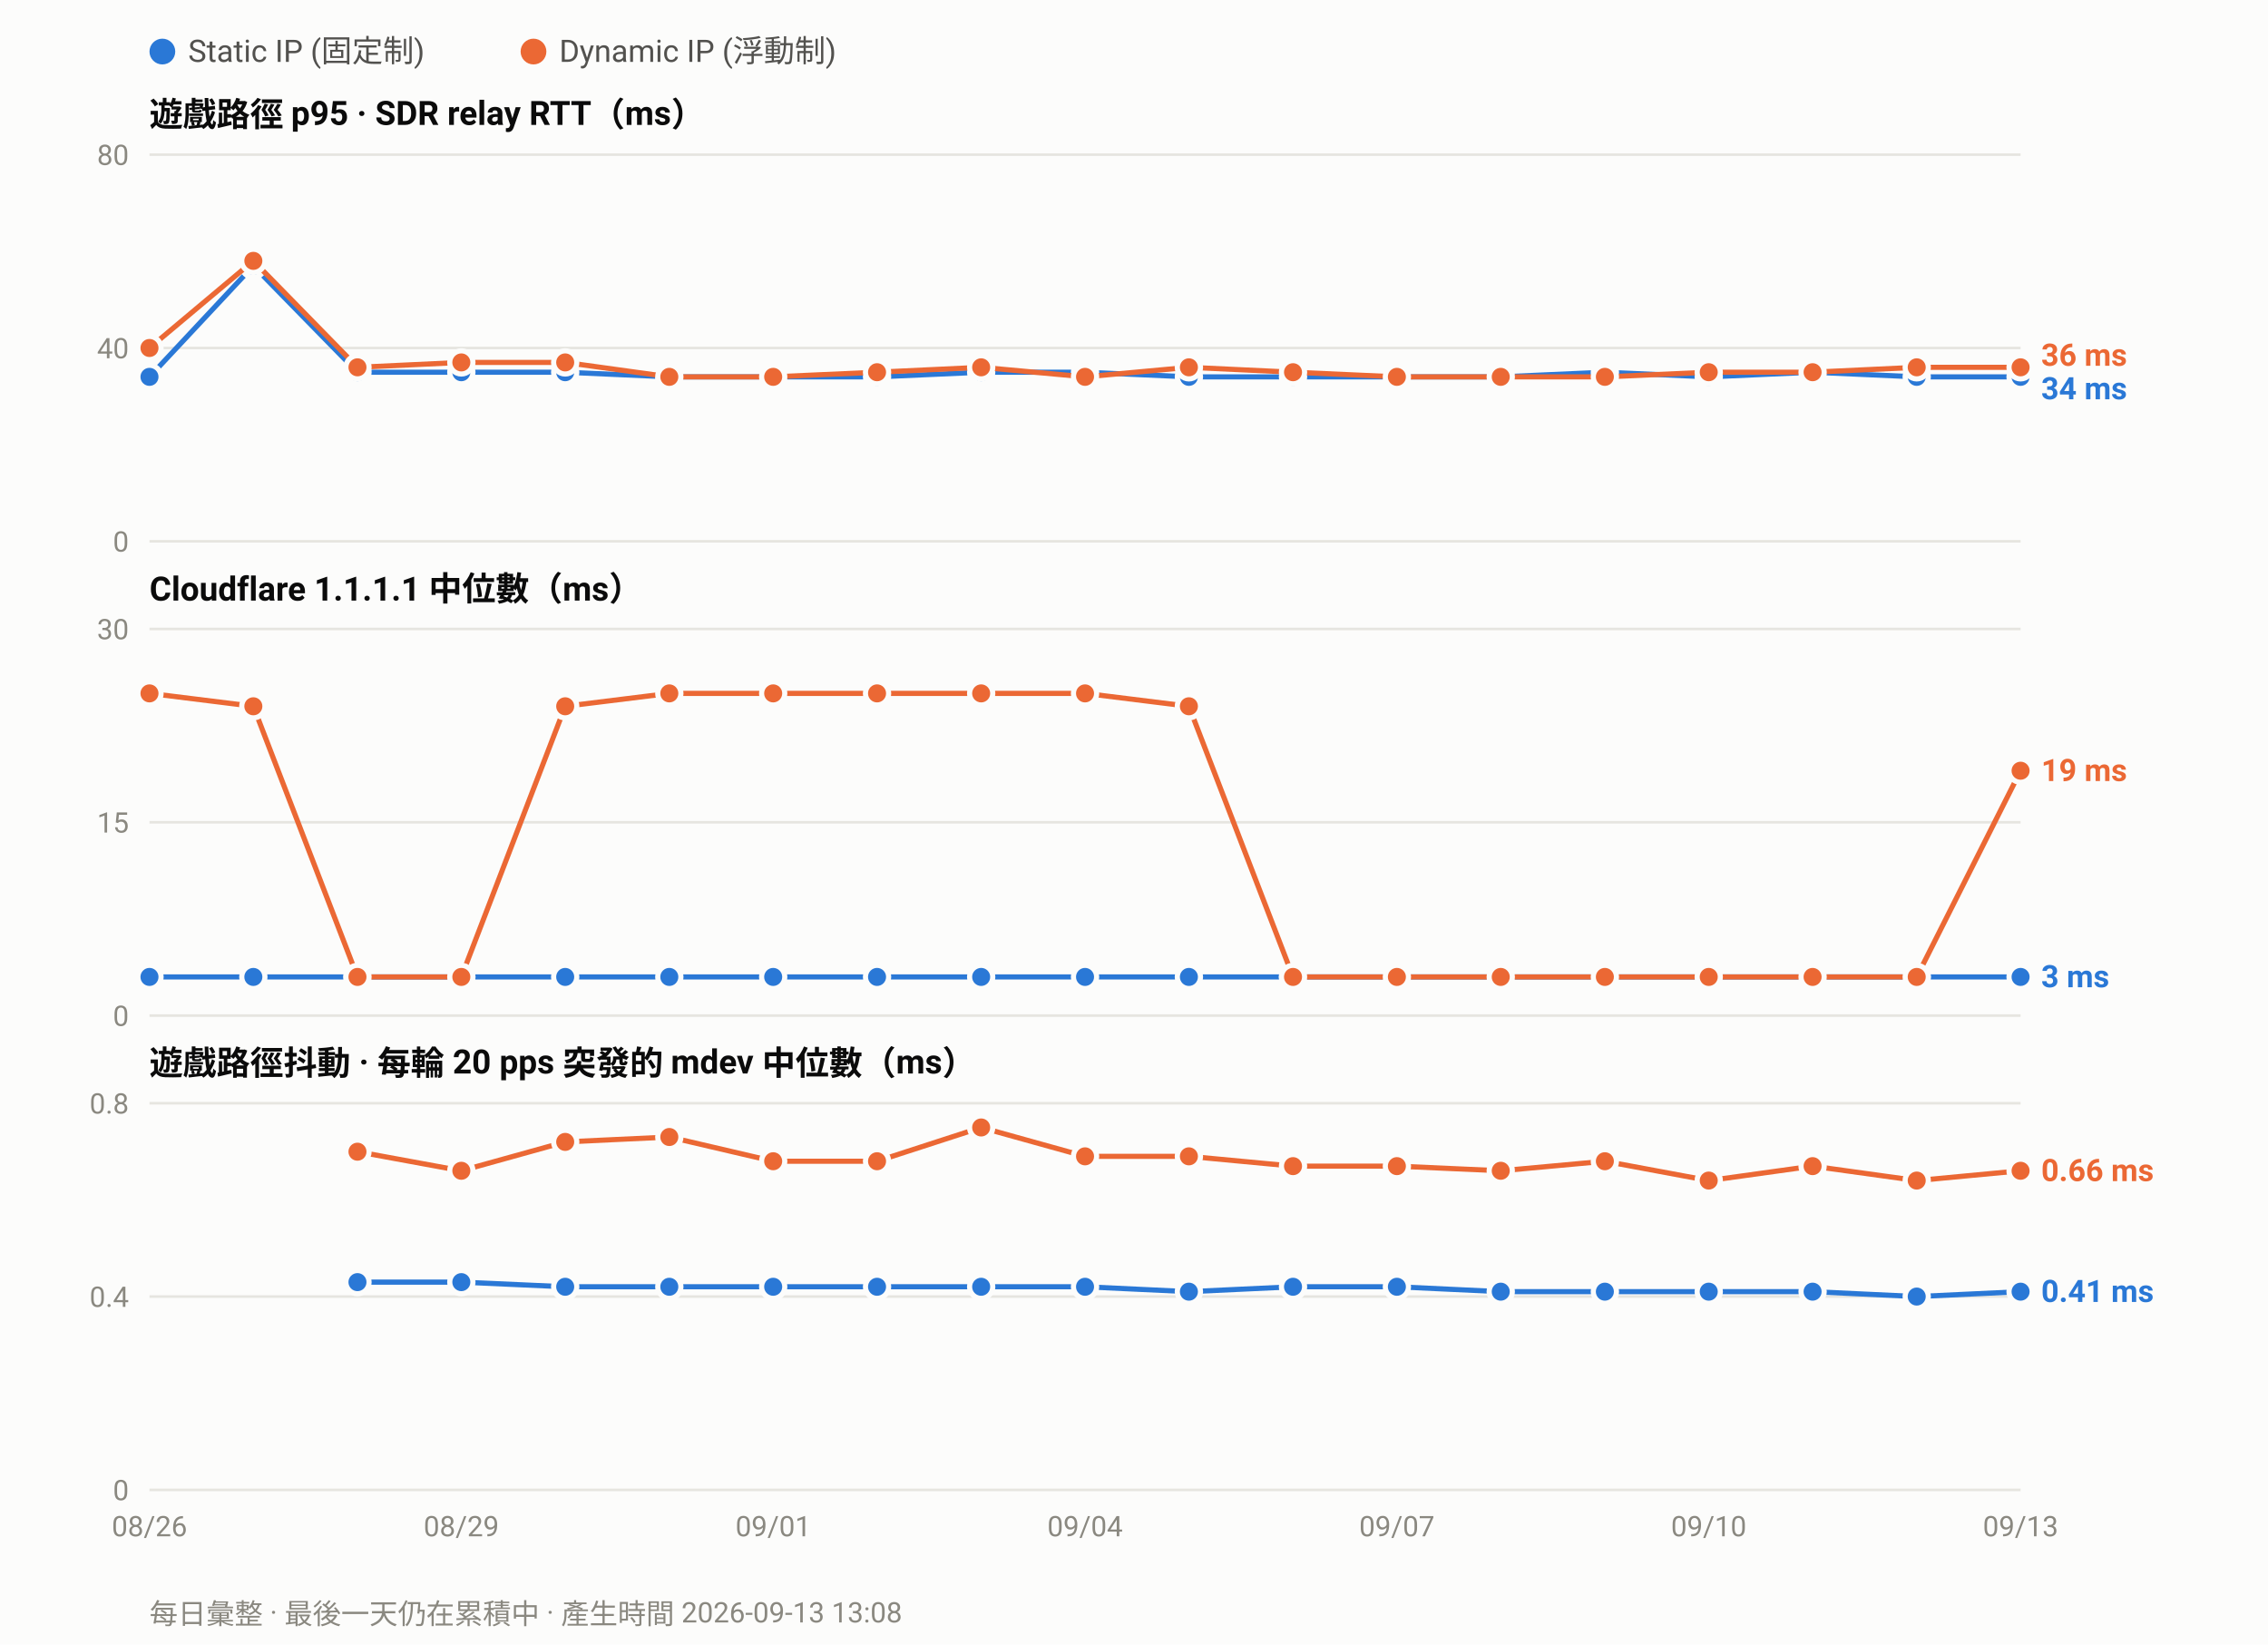
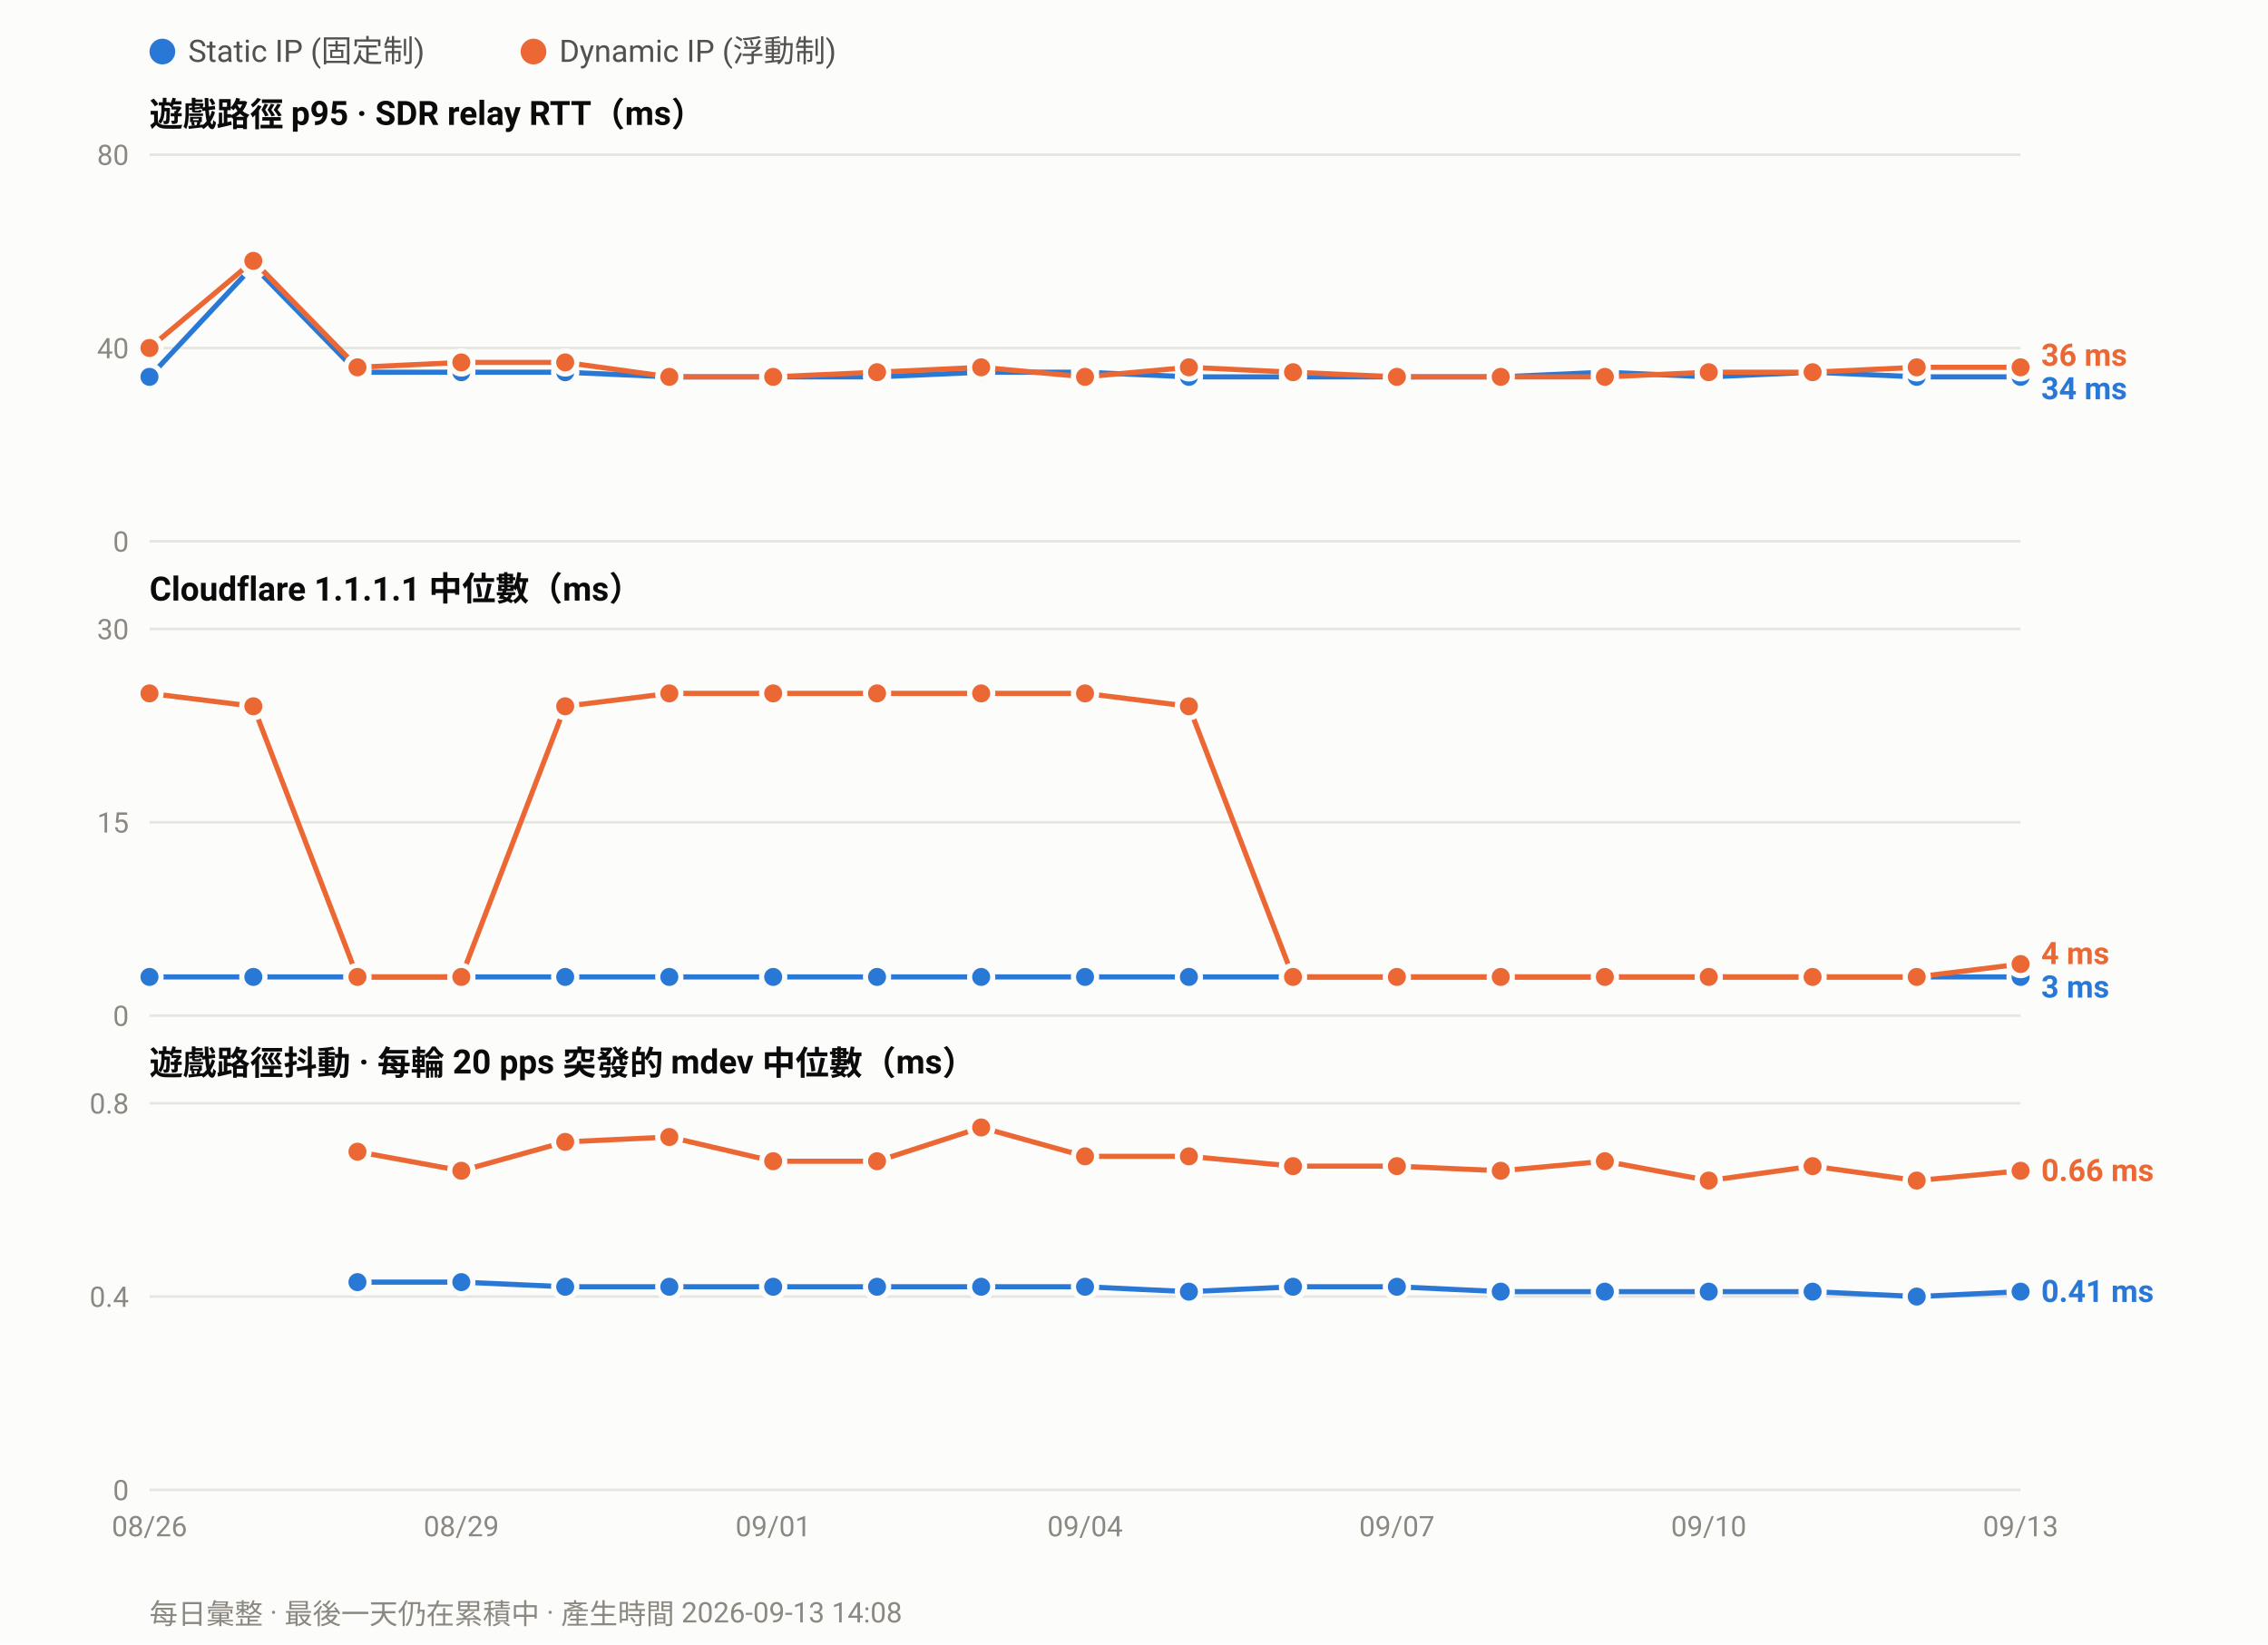
<svg xmlns="http://www.w3.org/2000/svg" width="880" height="638" viewBox="0 0 880 638" font-family="ui-sans-serif,-apple-system,Segoe UI,Roboto,Helvetica,Arial,sans-serif">
  <rect width="880" height="638" fill="#fcfcfb" />
  <circle cx="63.0" cy="20" r="5" fill="#2a78d6" />
  <text x="73.0" y="24" font-size="12" fill="#52514e">Static IP (固定制)</text>
  <circle cx="207.0" cy="20" r="5" fill="#eb6834" />
  <text x="217.0" y="24" font-size="12" fill="#52514e">Dynamic IP (浮動制)</text>
  <text x="58" y="49.0" font-size="13" font-weight="600" fill="#0b0b0b">遊戲路徑 p95 · SDR relay RTT（ms）</text>
  <line x1="58" y1="210.0" x2="784.0" y2="210.0" stroke="#e6e5e0" stroke-width="1" />
  <text x="50" y="214.0" font-size="11" text-anchor="end" fill="#8a8880">0</text>
  <line x1="58" y1="135.0" x2="784.0" y2="135.0" stroke="#e6e5e0" stroke-width="1" />
  <text x="50" y="139.0" font-size="11" text-anchor="end" fill="#8a8880">40</text>
  <line x1="58" y1="60.0" x2="784.0" y2="60.0" stroke="#e6e5e0" stroke-width="1" />
  <text x="50" y="64.0" font-size="11" text-anchor="end" fill="#8a8880">80</text>
  <polyline fill="none" stroke="#2a78d6" stroke-width="2" stroke-linejoin="round" points="58.0,146.2 98.3,103.1 138.7,144.4 179.0,144.4 219.3,144.4 259.7,146.2 300.0,146.2 340.3,146.2 380.7,144.4 421.0,144.4 461.3,146.2 501.7,146.2 542.0,146.2 582.3,146.2 622.7,144.4 663.0,146.2 703.3,144.4 743.7,146.2 784.0,146.2" />
  <circle cx="58.0" cy="146.2" r="4.5" fill="#2a78d6" stroke="#fcfcfb" stroke-width="2" />
  <circle cx="98.3" cy="103.1" r="4.5" fill="#2a78d6" stroke="#fcfcfb" stroke-width="2" />
  <circle cx="138.7" cy="144.4" r="4.5" fill="#2a78d6" stroke="#fcfcfb" stroke-width="2" />
  <circle cx="179.0" cy="144.4" r="4.5" fill="#2a78d6" stroke="#fcfcfb" stroke-width="2" />
  <circle cx="219.3" cy="144.4" r="4.5" fill="#2a78d6" stroke="#fcfcfb" stroke-width="2" />
  <circle cx="259.7" cy="146.2" r="4.5" fill="#2a78d6" stroke="#fcfcfb" stroke-width="2" />
  <circle cx="300.0" cy="146.2" r="4.5" fill="#2a78d6" stroke="#fcfcfb" stroke-width="2" />
  <circle cx="340.3" cy="146.2" r="4.5" fill="#2a78d6" stroke="#fcfcfb" stroke-width="2" />
  <circle cx="380.7" cy="144.4" r="4.5" fill="#2a78d6" stroke="#fcfcfb" stroke-width="2" />
  <circle cx="421.0" cy="144.4" r="4.5" fill="#2a78d6" stroke="#fcfcfb" stroke-width="2" />
  <circle cx="461.3" cy="146.2" r="4.5" fill="#2a78d6" stroke="#fcfcfb" stroke-width="2" />
  <circle cx="501.7" cy="146.2" r="4.5" fill="#2a78d6" stroke="#fcfcfb" stroke-width="2" />
  <circle cx="542.0" cy="146.2" r="4.5" fill="#2a78d6" stroke="#fcfcfb" stroke-width="2" />
  <circle cx="582.3" cy="146.2" r="4.5" fill="#2a78d6" stroke="#fcfcfb" stroke-width="2" />
  <circle cx="622.7" cy="144.4" r="4.5" fill="#2a78d6" stroke="#fcfcfb" stroke-width="2" />
  <circle cx="663.0" cy="146.2" r="4.5" fill="#2a78d6" stroke="#fcfcfb" stroke-width="2" />
  <circle cx="703.3" cy="144.4" r="4.5" fill="#2a78d6" stroke="#fcfcfb" stroke-width="2" />
  <circle cx="743.7" cy="146.2" r="4.5" fill="#2a78d6" stroke="#fcfcfb" stroke-width="2" />
  <circle cx="784.0" cy="146.2" r="4.5" fill="#2a78d6" stroke="#fcfcfb" stroke-width="2" />
  <polyline fill="none" stroke="#eb6834" stroke-width="2" stroke-linejoin="round" points="58.0,135.0 98.3,101.2 138.7,142.5 179.0,140.6 219.3,140.6 259.7,146.2 300.0,146.2 340.3,144.4 380.7,142.5 421.0,146.2 461.3,142.5 501.7,144.4 542.0,146.2 582.3,146.2 622.7,146.2 663.0,144.4 703.3,144.4 743.7,142.5 784.0,142.5" />
  <circle cx="58.0" cy="135.0" r="4.5" fill="#eb6834" stroke="#fcfcfb" stroke-width="2" />
  <circle cx="98.3" cy="101.2" r="4.5" fill="#eb6834" stroke="#fcfcfb" stroke-width="2" />
  <circle cx="138.7" cy="142.5" r="4.5" fill="#eb6834" stroke="#fcfcfb" stroke-width="2" />
  <circle cx="179.0" cy="140.6" r="4.5" fill="#eb6834" stroke="#fcfcfb" stroke-width="2" />
  <circle cx="219.3" cy="140.6" r="4.5" fill="#eb6834" stroke="#fcfcfb" stroke-width="2" />
  <circle cx="259.7" cy="146.2" r="4.5" fill="#eb6834" stroke="#fcfcfb" stroke-width="2" />
  <circle cx="300.0" cy="146.2" r="4.5" fill="#eb6834" stroke="#fcfcfb" stroke-width="2" />
  <circle cx="340.3" cy="144.4" r="4.5" fill="#eb6834" stroke="#fcfcfb" stroke-width="2" />
  <circle cx="380.7" cy="142.5" r="4.5" fill="#eb6834" stroke="#fcfcfb" stroke-width="2" />
  <circle cx="421.0" cy="146.2" r="4.5" fill="#eb6834" stroke="#fcfcfb" stroke-width="2" />
  <circle cx="461.3" cy="142.5" r="4.5" fill="#eb6834" stroke="#fcfcfb" stroke-width="2" />
  <circle cx="501.7" cy="144.4" r="4.5" fill="#eb6834" stroke="#fcfcfb" stroke-width="2" />
  <circle cx="542.0" cy="146.2" r="4.5" fill="#eb6834" stroke="#fcfcfb" stroke-width="2" />
  <circle cx="582.3" cy="146.2" r="4.5" fill="#eb6834" stroke="#fcfcfb" stroke-width="2" />
  <circle cx="622.7" cy="146.2" r="4.5" fill="#eb6834" stroke="#fcfcfb" stroke-width="2" />
  <circle cx="663.0" cy="144.4" r="4.5" fill="#eb6834" stroke="#fcfcfb" stroke-width="2" />
  <circle cx="703.3" cy="144.4" r="4.5" fill="#eb6834" stroke="#fcfcfb" stroke-width="2" />
  <circle cx="743.7" cy="142.5" r="4.5" fill="#eb6834" stroke="#fcfcfb" stroke-width="2" />
  <circle cx="784.0" cy="142.5" r="4.5" fill="#eb6834" stroke="#fcfcfb" stroke-width="2" />
  <text x="792.0" y="141.9" font-size="12" font-weight="600" fill="#eb6834">36 ms</text>
  <text x="792.0" y="154.9" font-size="12" font-weight="600" fill="#2a78d6">34 ms</text>
  <text x="58" y="233.0" font-size="13" font-weight="600" fill="#0b0b0b">Cloudflare 1.1.1.1 中位數（ms）</text>
  <line x1="58" y1="394.0" x2="784.0" y2="394.0" stroke="#e6e5e0" stroke-width="1" />
  <text x="50" y="398.0" font-size="11" text-anchor="end" fill="#8a8880">0</text>
  <line x1="58" y1="319.0" x2="784.0" y2="319.0" stroke="#e6e5e0" stroke-width="1" />
  <text x="50" y="323.0" font-size="11" text-anchor="end" fill="#8a8880">15</text>
  <line x1="58" y1="244.0" x2="784.0" y2="244.0" stroke="#e6e5e0" stroke-width="1" />
  <text x="50" y="248.0" font-size="11" text-anchor="end" fill="#8a8880">30</text>
  <polyline fill="none" stroke="#2a78d6" stroke-width="2" stroke-linejoin="round" points="58.0,379.0 98.3,379.0 138.7,379.0 179.0,379.0 219.3,379.0 259.7,379.0 300.0,379.0 340.3,379.0 380.7,379.0 421.0,379.0 461.3,379.0 501.7,379.0 542.0,379.0 582.3,379.0 622.7,379.0 663.0,379.0 703.3,379.0 743.7,379.0 784.0,379.0" />
  <circle cx="58.0" cy="379.0" r="4.5" fill="#2a78d6" stroke="#fcfcfb" stroke-width="2" />
  <circle cx="98.3" cy="379.0" r="4.5" fill="#2a78d6" stroke="#fcfcfb" stroke-width="2" />
  <circle cx="138.7" cy="379.0" r="4.5" fill="#2a78d6" stroke="#fcfcfb" stroke-width="2" />
  <circle cx="179.0" cy="379.0" r="4.5" fill="#2a78d6" stroke="#fcfcfb" stroke-width="2" />
  <circle cx="219.3" cy="379.0" r="4.5" fill="#2a78d6" stroke="#fcfcfb" stroke-width="2" />
  <circle cx="259.7" cy="379.0" r="4.5" fill="#2a78d6" stroke="#fcfcfb" stroke-width="2" />
  <circle cx="300.0" cy="379.0" r="4.5" fill="#2a78d6" stroke="#fcfcfb" stroke-width="2" />
  <circle cx="340.3" cy="379.0" r="4.5" fill="#2a78d6" stroke="#fcfcfb" stroke-width="2" />
  <circle cx="380.7" cy="379.0" r="4.5" fill="#2a78d6" stroke="#fcfcfb" stroke-width="2" />
  <circle cx="421.0" cy="379.0" r="4.5" fill="#2a78d6" stroke="#fcfcfb" stroke-width="2" />
  <circle cx="461.3" cy="379.0" r="4.5" fill="#2a78d6" stroke="#fcfcfb" stroke-width="2" />
  <circle cx="501.7" cy="379.0" r="4.5" fill="#2a78d6" stroke="#fcfcfb" stroke-width="2" />
  <circle cx="542.0" cy="379.0" r="4.5" fill="#2a78d6" stroke="#fcfcfb" stroke-width="2" />
  <circle cx="582.3" cy="379.0" r="4.5" fill="#2a78d6" stroke="#fcfcfb" stroke-width="2" />
  <circle cx="622.7" cy="379.0" r="4.5" fill="#2a78d6" stroke="#fcfcfb" stroke-width="2" />
  <circle cx="663.0" cy="379.0" r="4.5" fill="#2a78d6" stroke="#fcfcfb" stroke-width="2" />
  <circle cx="703.3" cy="379.0" r="4.5" fill="#2a78d6" stroke="#fcfcfb" stroke-width="2" />
  <circle cx="743.7" cy="379.0" r="4.5" fill="#2a78d6" stroke="#fcfcfb" stroke-width="2" />
  <circle cx="784.0" cy="379.0" r="4.5" fill="#2a78d6" stroke="#fcfcfb" stroke-width="2" />
-   <polyline fill="none" stroke="#eb6834" stroke-width="2" stroke-linejoin="round" points="58.0,269.0 98.3,274.0 138.7,379.0 179.0,379.0 219.3,274.0 259.7,269.0 300.0,269.0 340.3,269.0 380.7,269.0 421.0,269.0 461.3,274.0 501.7,379.0 542.0,379.0 582.3,379.0 622.7,379.0 663.0,379.0 703.3,379.0 743.7,379.0 784.0,299.0" />
+   <polyline fill="none" stroke="#eb6834" stroke-width="2" stroke-linejoin="round" points="58.0,269.0 98.3,274.0 138.7,379.0 179.0,379.0 219.3,274.0 259.7,269.0 300.0,269.0 340.3,269.0 380.7,269.0 421.0,269.0 461.3,274.0 501.7,379.0 542.0,379.0 582.3,379.0 622.7,379.0 663.0,379.0 703.3,379.0 743.7,379.0 784.0,374.0" />
  <circle cx="58.0" cy="269.0" r="4.5" fill="#eb6834" stroke="#fcfcfb" stroke-width="2" />
  <circle cx="98.3" cy="274.0" r="4.5" fill="#eb6834" stroke="#fcfcfb" stroke-width="2" />
  <circle cx="138.7" cy="379.0" r="4.5" fill="#eb6834" stroke="#fcfcfb" stroke-width="2" />
  <circle cx="179.0" cy="379.0" r="4.5" fill="#eb6834" stroke="#fcfcfb" stroke-width="2" />
  <circle cx="219.3" cy="274.0" r="4.5" fill="#eb6834" stroke="#fcfcfb" stroke-width="2" />
  <circle cx="259.7" cy="269.0" r="4.5" fill="#eb6834" stroke="#fcfcfb" stroke-width="2" />
  <circle cx="300.0" cy="269.0" r="4.5" fill="#eb6834" stroke="#fcfcfb" stroke-width="2" />
  <circle cx="340.3" cy="269.0" r="4.5" fill="#eb6834" stroke="#fcfcfb" stroke-width="2" />
  <circle cx="380.7" cy="269.0" r="4.5" fill="#eb6834" stroke="#fcfcfb" stroke-width="2" />
  <circle cx="421.0" cy="269.0" r="4.5" fill="#eb6834" stroke="#fcfcfb" stroke-width="2" />
  <circle cx="461.3" cy="274.0" r="4.5" fill="#eb6834" stroke="#fcfcfb" stroke-width="2" />
  <circle cx="501.7" cy="379.0" r="4.5" fill="#eb6834" stroke="#fcfcfb" stroke-width="2" />
  <circle cx="542.0" cy="379.0" r="4.5" fill="#eb6834" stroke="#fcfcfb" stroke-width="2" />
  <circle cx="582.3" cy="379.0" r="4.5" fill="#eb6834" stroke="#fcfcfb" stroke-width="2" />
  <circle cx="622.7" cy="379.0" r="4.5" fill="#eb6834" stroke="#fcfcfb" stroke-width="2" />
  <circle cx="663.0" cy="379.0" r="4.5" fill="#eb6834" stroke="#fcfcfb" stroke-width="2" />
  <circle cx="703.3" cy="379.0" r="4.5" fill="#eb6834" stroke="#fcfcfb" stroke-width="2" />
  <circle cx="743.7" cy="379.0" r="4.5" fill="#eb6834" stroke="#fcfcfb" stroke-width="2" />
-   <circle cx="784.0" cy="299.0" r="4.5" fill="#eb6834" stroke="#fcfcfb" stroke-width="2" />
-   <text x="792.0" y="303.0" font-size="12" font-weight="600" fill="#eb6834">19 ms</text>
-   <text x="792.0" y="383.0" font-size="12" font-weight="600" fill="#2a78d6">3 ms</text>
+   <circle cx="784.0" cy="374.0" r="4.5" fill="#eb6834" stroke="#fcfcfb" stroke-width="2" />
+   <text x="792.0" y="374.0" font-size="12" font-weight="600" fill="#eb6834">4 ms</text>
+   <text x="792.0" y="387.0" font-size="12" font-weight="600" fill="#2a78d6">3 ms</text>
  <text x="58" y="417.0" font-size="13" font-weight="600" fill="#0b0b0b">遊戲路徑抖動 · 每輪 20 pps 突發的 mdev 中位數（ms）</text>
  <line x1="58" y1="578.0" x2="784.0" y2="578.0" stroke="#e6e5e0" stroke-width="1" />
  <text x="50" y="582.0" font-size="11" text-anchor="end" fill="#8a8880">0</text>
  <line x1="58" y1="503.0" x2="784.0" y2="503.0" stroke="#e6e5e0" stroke-width="1" />
  <text x="50" y="507.0" font-size="11" text-anchor="end" fill="#8a8880">0.4</text>
  <line x1="58" y1="428.0" x2="784.0" y2="428.0" stroke="#e6e5e0" stroke-width="1" />
  <text x="50" y="432.0" font-size="11" text-anchor="end" fill="#8a8880">0.8</text>
  <polyline fill="none" stroke="#2a78d6" stroke-width="2" stroke-linejoin="round" points="138.7,497.4 179.0,497.4 219.3,499.2 259.7,499.2 300.0,499.2 340.3,499.2 380.7,499.2 421.0,499.2 461.3,501.1 501.7,499.2 542.0,499.2 582.3,501.1 622.7,501.1 663.0,501.1 703.3,501.1 743.7,503.0 784.0,501.1" />
  <circle cx="138.7" cy="497.4" r="4.5" fill="#2a78d6" stroke="#fcfcfb" stroke-width="2" />
  <circle cx="179.0" cy="497.4" r="4.5" fill="#2a78d6" stroke="#fcfcfb" stroke-width="2" />
  <circle cx="219.3" cy="499.2" r="4.5" fill="#2a78d6" stroke="#fcfcfb" stroke-width="2" />
  <circle cx="259.7" cy="499.2" r="4.5" fill="#2a78d6" stroke="#fcfcfb" stroke-width="2" />
  <circle cx="300.0" cy="499.2" r="4.5" fill="#2a78d6" stroke="#fcfcfb" stroke-width="2" />
  <circle cx="340.3" cy="499.2" r="4.5" fill="#2a78d6" stroke="#fcfcfb" stroke-width="2" />
  <circle cx="380.7" cy="499.2" r="4.5" fill="#2a78d6" stroke="#fcfcfb" stroke-width="2" />
  <circle cx="421.0" cy="499.2" r="4.5" fill="#2a78d6" stroke="#fcfcfb" stroke-width="2" />
  <circle cx="461.3" cy="501.1" r="4.5" fill="#2a78d6" stroke="#fcfcfb" stroke-width="2" />
  <circle cx="501.7" cy="499.2" r="4.5" fill="#2a78d6" stroke="#fcfcfb" stroke-width="2" />
  <circle cx="542.0" cy="499.2" r="4.5" fill="#2a78d6" stroke="#fcfcfb" stroke-width="2" />
  <circle cx="582.3" cy="501.1" r="4.5" fill="#2a78d6" stroke="#fcfcfb" stroke-width="2" />
  <circle cx="622.7" cy="501.1" r="4.5" fill="#2a78d6" stroke="#fcfcfb" stroke-width="2" />
  <circle cx="663.0" cy="501.1" r="4.5" fill="#2a78d6" stroke="#fcfcfb" stroke-width="2" />
  <circle cx="703.3" cy="501.1" r="4.5" fill="#2a78d6" stroke="#fcfcfb" stroke-width="2" />
  <circle cx="743.7" cy="503.0" r="4.5" fill="#2a78d6" stroke="#fcfcfb" stroke-width="2" />
  <circle cx="784.0" cy="501.1" r="4.5" fill="#2a78d6" stroke="#fcfcfb" stroke-width="2" />
  <polyline fill="none" stroke="#eb6834" stroke-width="2" stroke-linejoin="round" points="138.7,446.8 179.0,454.2 219.3,443.0 259.7,441.1 300.0,450.5 340.3,450.5 380.7,437.4 421.0,448.6 461.3,448.6 501.7,452.4 542.0,452.4 582.3,454.2 622.7,450.5 663.0,458.0 703.3,452.4 743.7,458.0 784.0,454.2" />
  <circle cx="138.7" cy="446.8" r="4.5" fill="#eb6834" stroke="#fcfcfb" stroke-width="2" />
  <circle cx="179.0" cy="454.2" r="4.5" fill="#eb6834" stroke="#fcfcfb" stroke-width="2" />
  <circle cx="219.3" cy="443.0" r="4.5" fill="#eb6834" stroke="#fcfcfb" stroke-width="2" />
  <circle cx="259.7" cy="441.1" r="4.5" fill="#eb6834" stroke="#fcfcfb" stroke-width="2" />
  <circle cx="300.0" cy="450.5" r="4.5" fill="#eb6834" stroke="#fcfcfb" stroke-width="2" />
  <circle cx="340.3" cy="450.5" r="4.5" fill="#eb6834" stroke="#fcfcfb" stroke-width="2" />
  <circle cx="380.7" cy="437.4" r="4.5" fill="#eb6834" stroke="#fcfcfb" stroke-width="2" />
  <circle cx="421.0" cy="448.6" r="4.5" fill="#eb6834" stroke="#fcfcfb" stroke-width="2" />
  <circle cx="461.3" cy="448.6" r="4.5" fill="#eb6834" stroke="#fcfcfb" stroke-width="2" />
  <circle cx="501.7" cy="452.4" r="4.5" fill="#eb6834" stroke="#fcfcfb" stroke-width="2" />
  <circle cx="542.0" cy="452.4" r="4.5" fill="#eb6834" stroke="#fcfcfb" stroke-width="2" />
  <circle cx="582.3" cy="454.2" r="4.5" fill="#eb6834" stroke="#fcfcfb" stroke-width="2" />
  <circle cx="622.7" cy="450.5" r="4.5" fill="#eb6834" stroke="#fcfcfb" stroke-width="2" />
  <circle cx="663.0" cy="458.0" r="4.5" fill="#eb6834" stroke="#fcfcfb" stroke-width="2" />
  <circle cx="703.3" cy="452.4" r="4.5" fill="#eb6834" stroke="#fcfcfb" stroke-width="2" />
  <circle cx="743.7" cy="458.0" r="4.5" fill="#eb6834" stroke="#fcfcfb" stroke-width="2" />
  <circle cx="784.0" cy="454.2" r="4.5" fill="#eb6834" stroke="#fcfcfb" stroke-width="2" />
  <text x="792.0" y="458.2" font-size="12" font-weight="600" fill="#eb6834">0.66 ms</text>
  <text x="792.0" y="505.1" font-size="12" font-weight="600" fill="#2a78d6">0.41 ms</text>
  <text x="58.0" y="596.0" font-size="11" text-anchor="middle" fill="#8a8880">08/26</text>
  <text x="179.0" y="596.0" font-size="11" text-anchor="middle" fill="#8a8880">08/29</text>
  <text x="300.0" y="596.0" font-size="11" text-anchor="middle" fill="#8a8880">09/01</text>
  <text x="421.0" y="596.0" font-size="11" text-anchor="middle" fill="#8a8880">09/04</text>
  <text x="542.0" y="596.0" font-size="11" text-anchor="middle" fill="#8a8880">09/07</text>
  <text x="663.0" y="596.0" font-size="11" text-anchor="middle" fill="#8a8880">09/10</text>
  <text x="784.0" y="596.0" font-size="11" text-anchor="middle" fill="#8a8880">09/13</text>
-   <text x="58" y="630" font-size="11" fill="#8a8880">每日彙整 · 最後一天仍在累積中 · 產生時間 2026-09-13 13:08</text>
+   <text x="58" y="630" font-size="11" fill="#8a8880">每日彙整 · 最後一天仍在累積中 · 產生時間 2026-09-13 14:08</text>
</svg>
